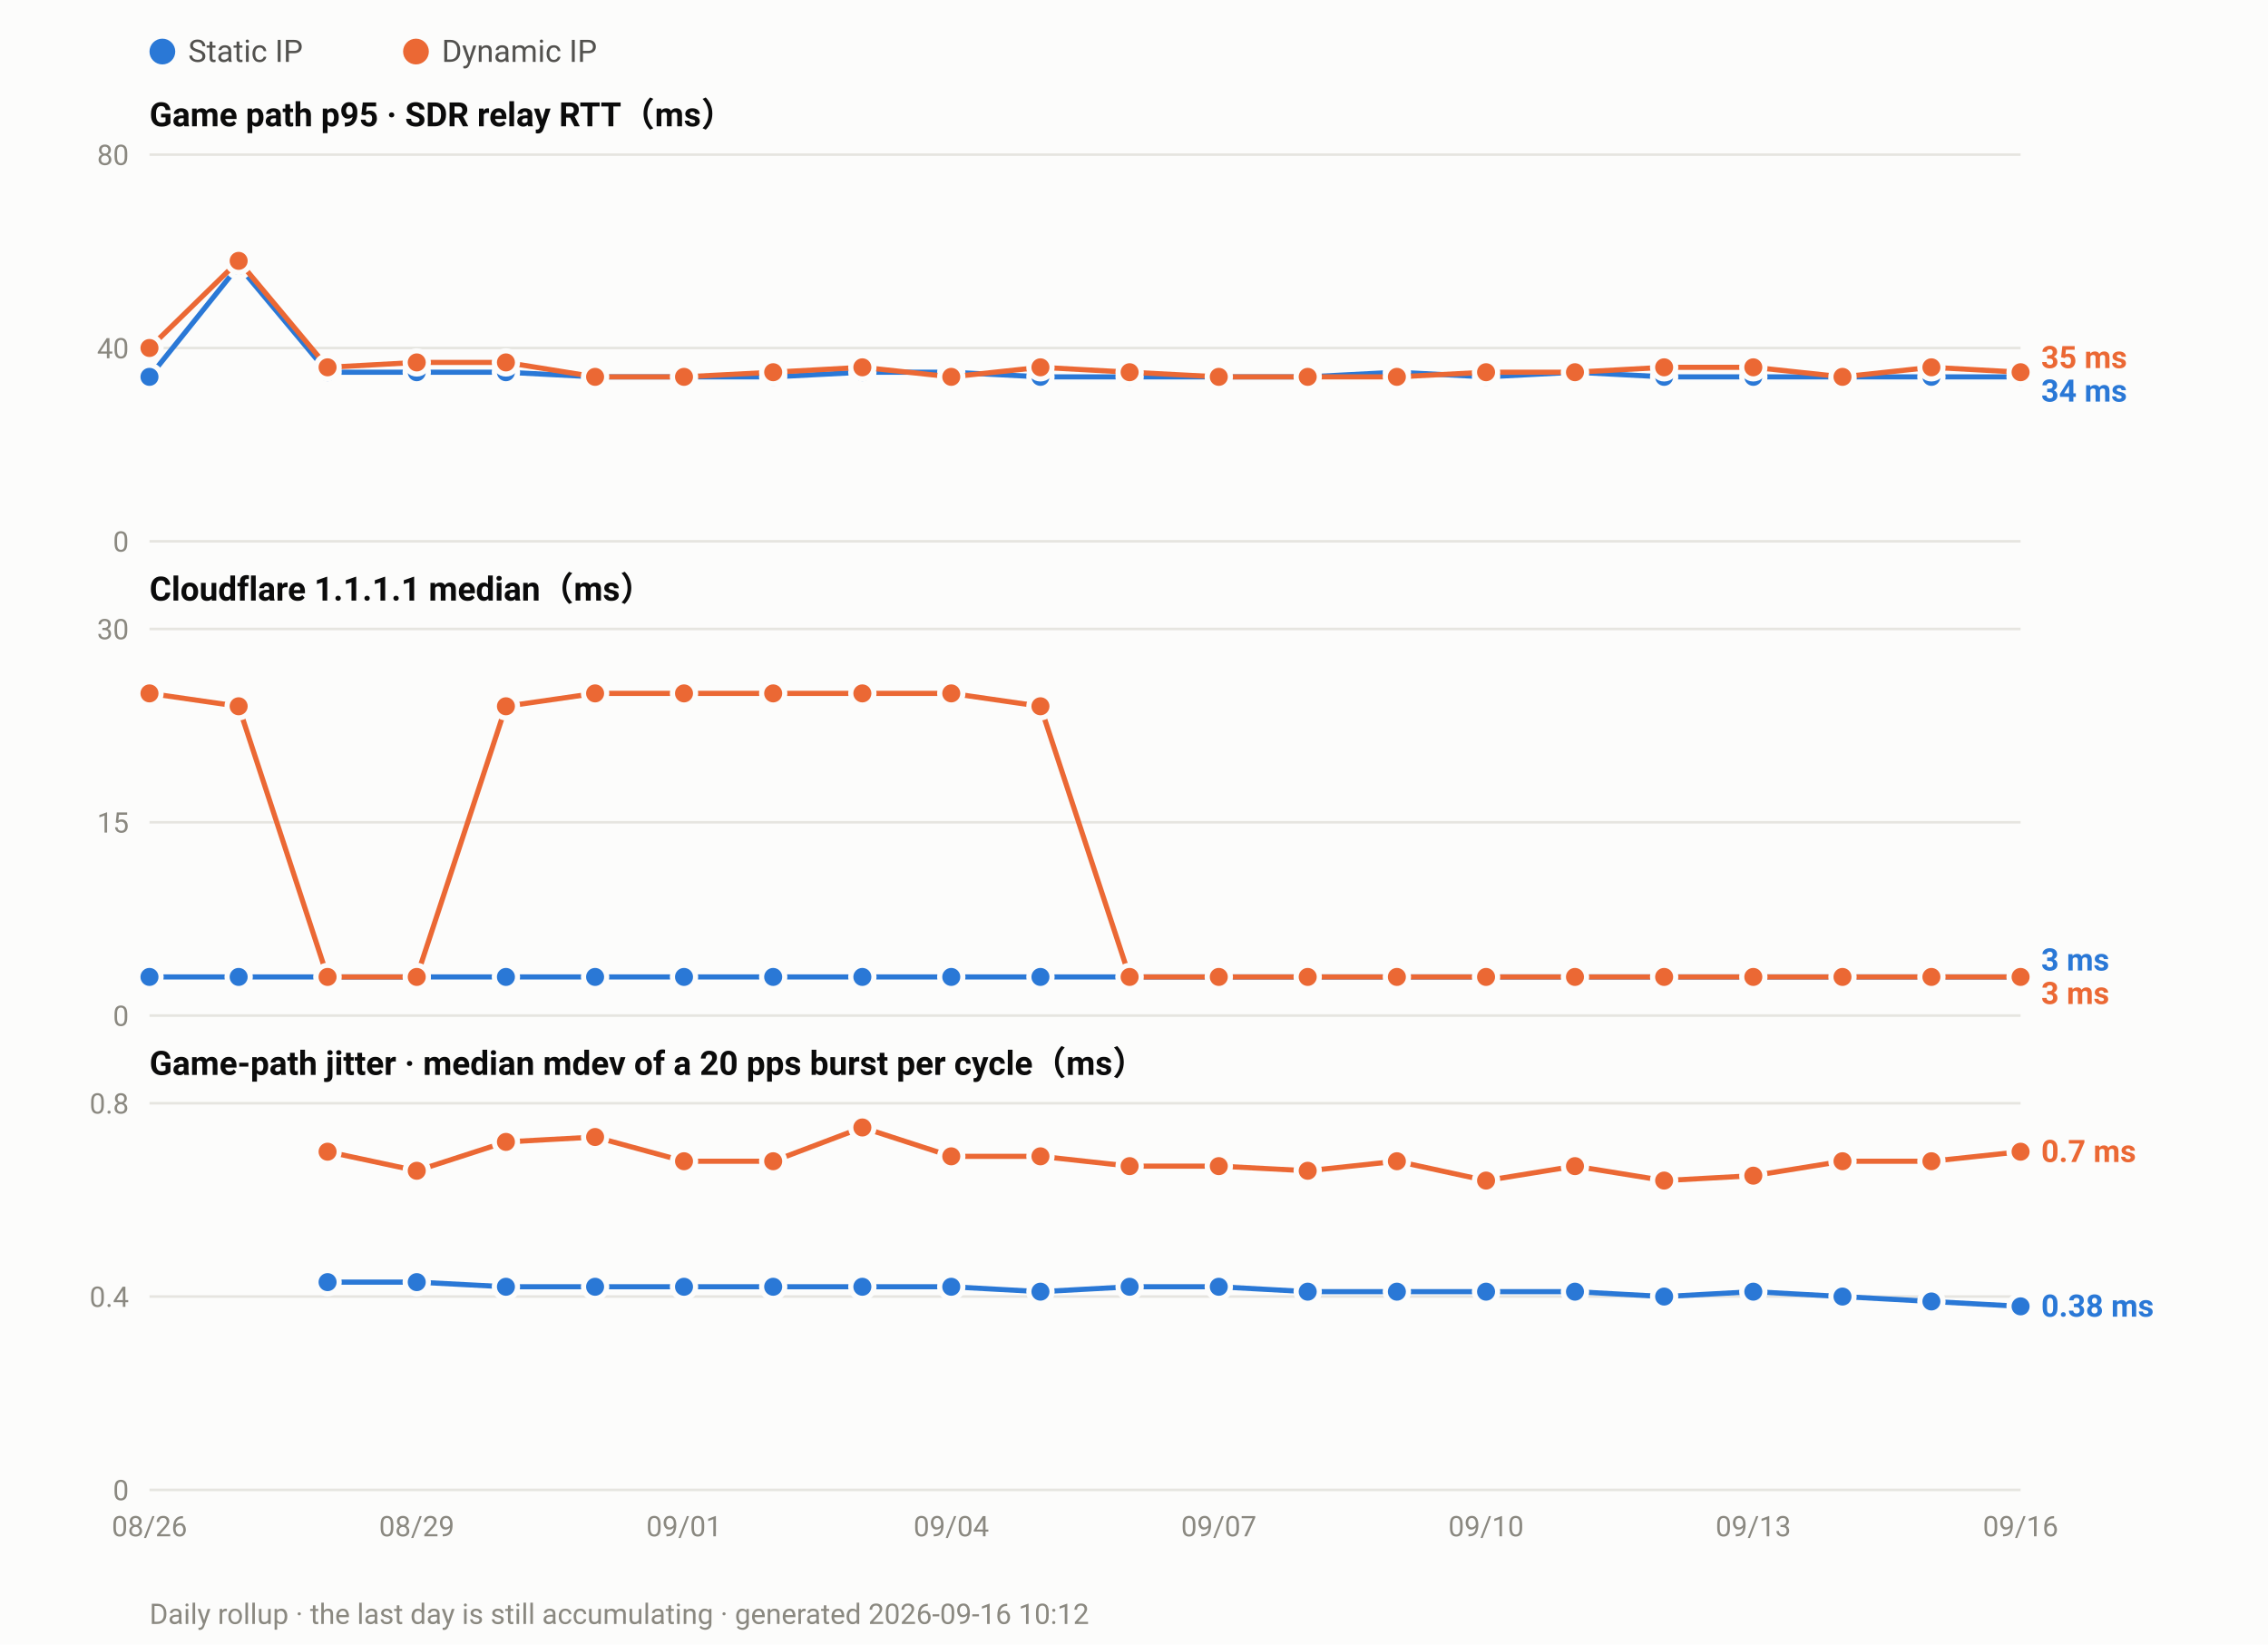
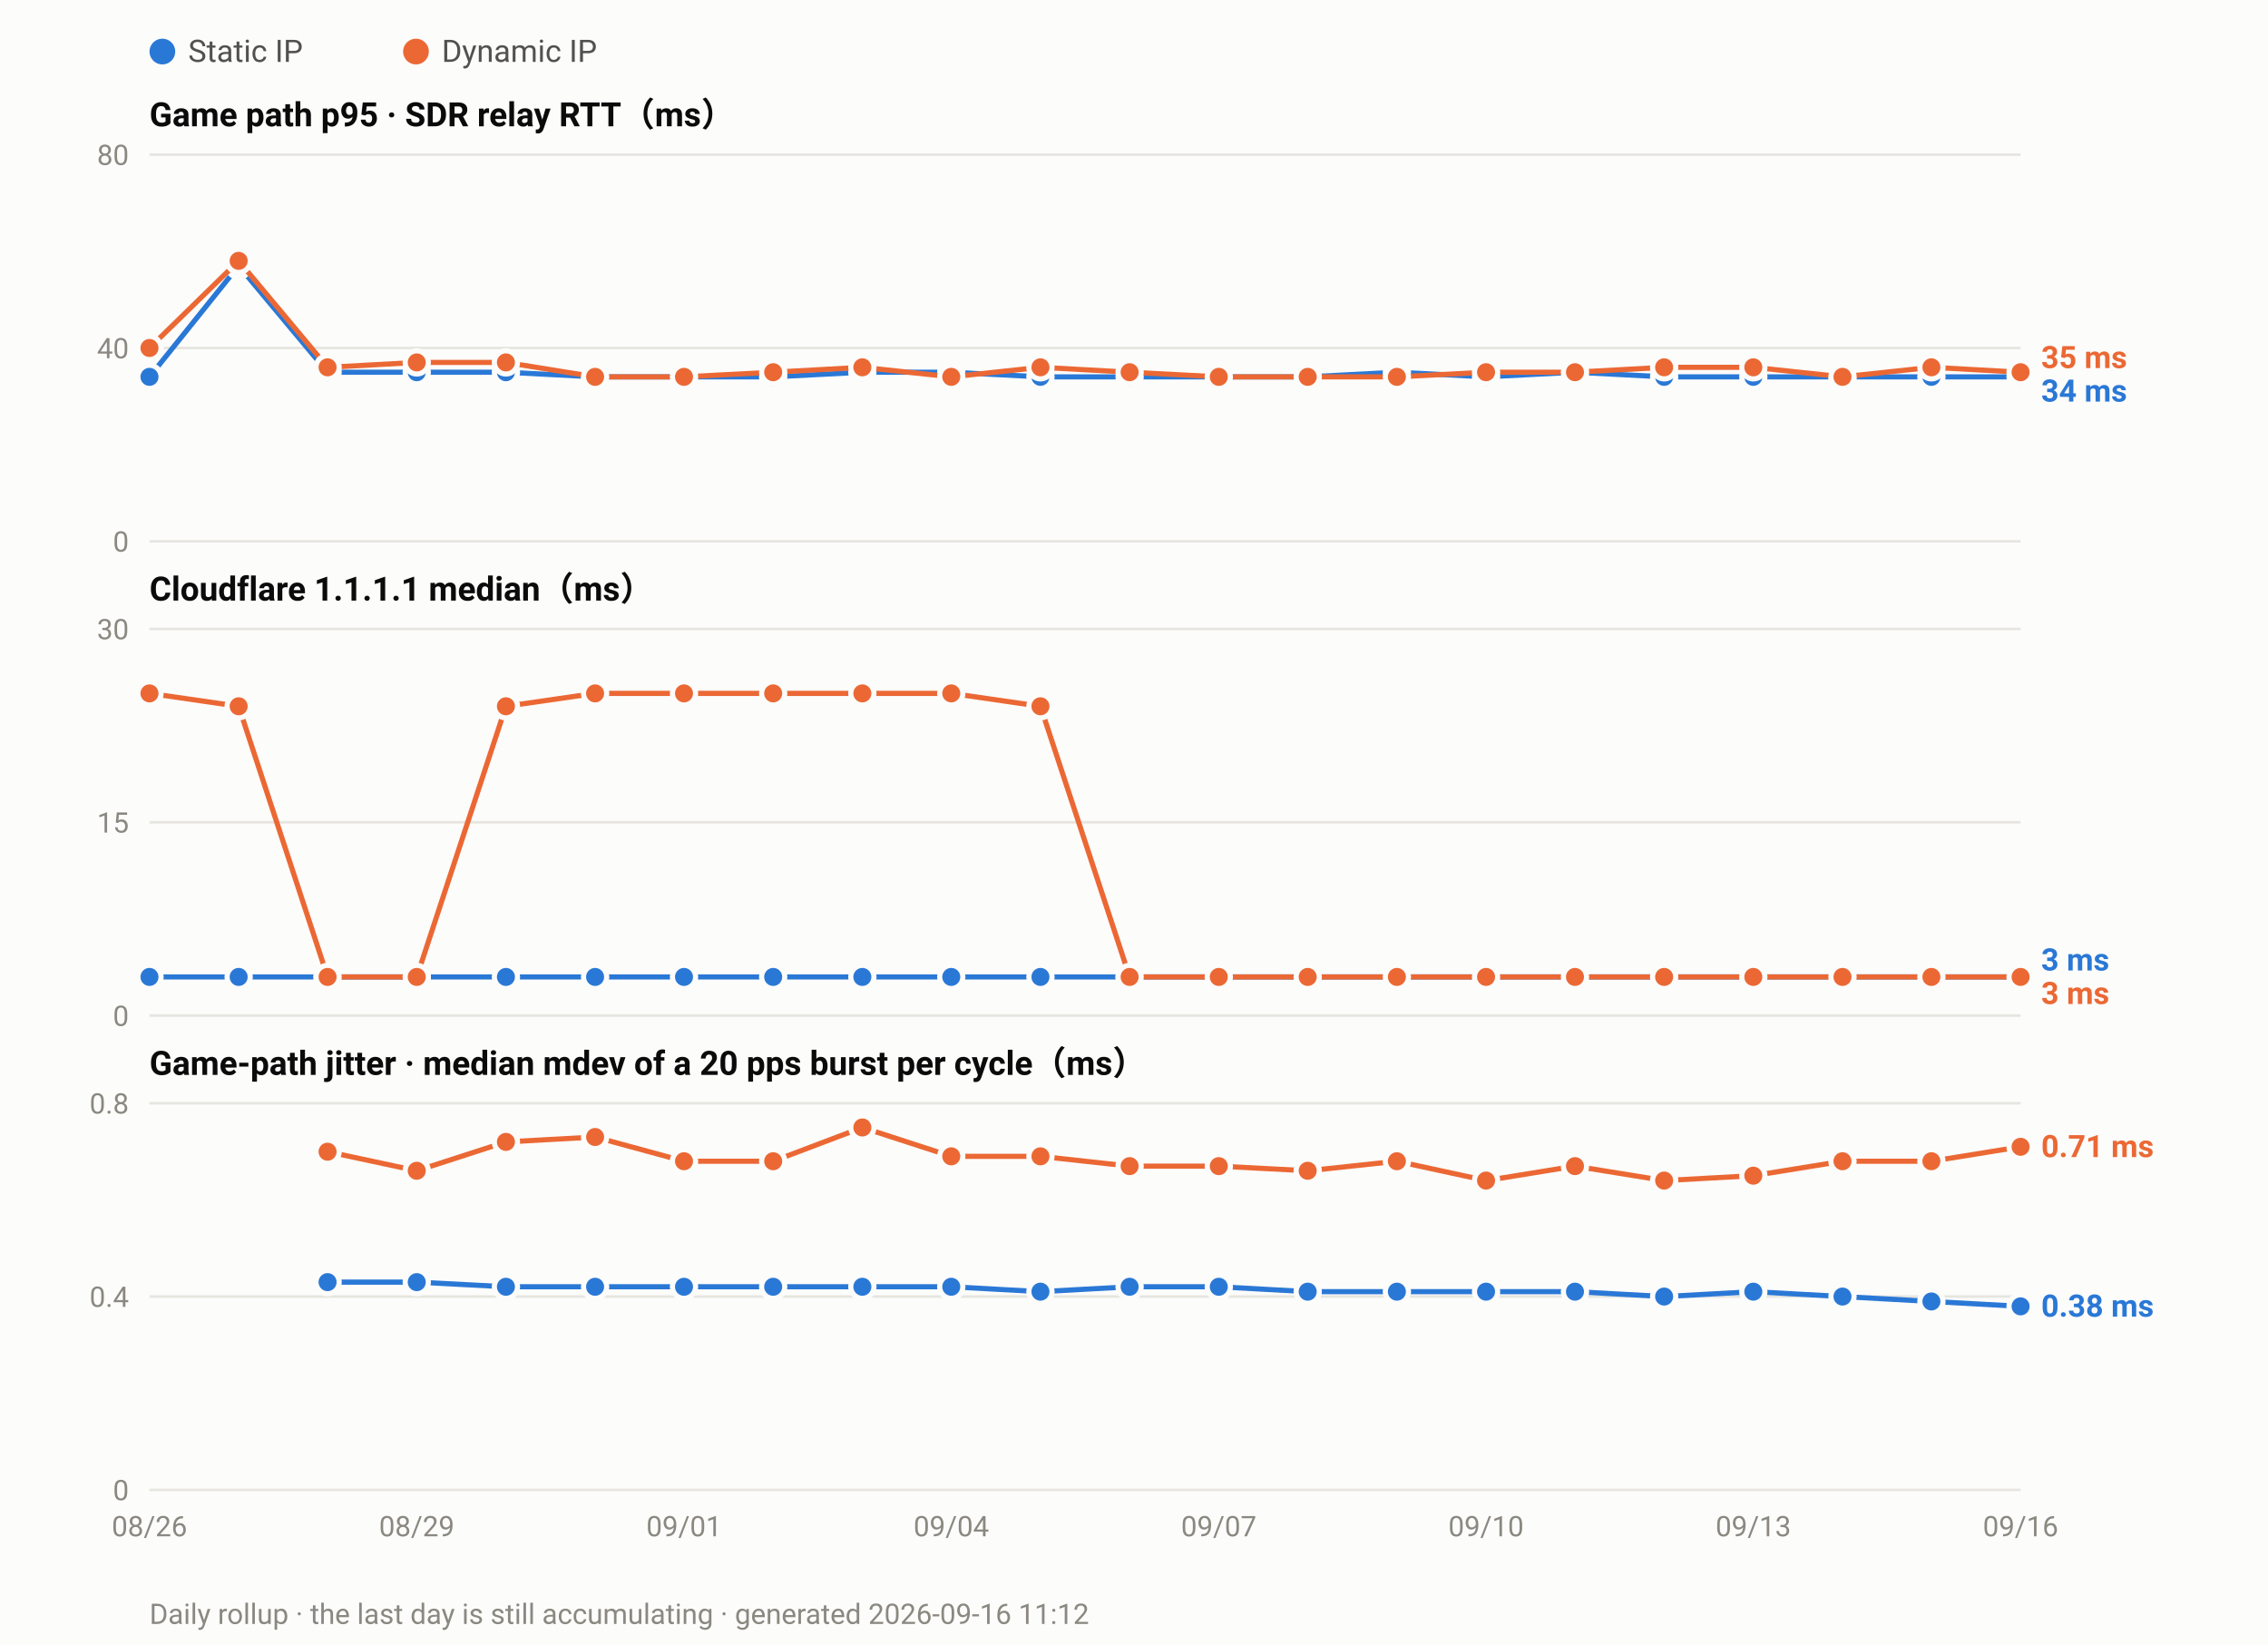
<svg xmlns="http://www.w3.org/2000/svg" width="880" height="638" viewBox="0 0 880 638" font-family="ui-sans-serif,-apple-system,Segoe UI,Roboto,Helvetica,Arial,sans-serif">
  <rect width="880" height="638" fill="#fcfcfb" />
  <circle cx="63.0" cy="20" r="5" fill="#2a78d6" />
  <text x="73.0" y="24" font-size="12" fill="#52514e">Static IP</text>
  <circle cx="161.4" cy="20" r="5" fill="#eb6834" />
  <text x="171.4" y="24" font-size="12" fill="#52514e">Dynamic IP</text>
  <text x="58" y="49.0" font-size="13" font-weight="600" fill="#0b0b0b">Game path p95 · SDR relay RTT（ms）</text>
  <line x1="58" y1="210.0" x2="784.0" y2="210.0" stroke="#e6e5e0" stroke-width="1" />
  <text x="50" y="214.0" font-size="11" text-anchor="end" fill="#8a8880">0</text>
  <line x1="58" y1="135.0" x2="784.0" y2="135.0" stroke="#e6e5e0" stroke-width="1" />
  <text x="50" y="139.0" font-size="11" text-anchor="end" fill="#8a8880">40</text>
  <line x1="58" y1="60.0" x2="784.0" y2="60.0" stroke="#e6e5e0" stroke-width="1" />
  <text x="50" y="64.0" font-size="11" text-anchor="end" fill="#8a8880">80</text>
  <polyline fill="none" stroke="#2a78d6" stroke-width="2" stroke-linejoin="round" points="58.0,146.2 92.6,103.1 127.1,144.4 161.7,144.4 196.3,144.4 230.9,146.2 265.4,146.2 300.0,146.2 334.6,144.4 369.1,144.4 403.7,146.2 438.3,146.2 472.9,146.2 507.4,146.2 542.0,144.4 576.6,146.2 611.1,144.4 645.7,146.2 680.3,146.2 714.9,146.2 749.4,146.2 784.0,146.2" />
  <circle cx="58.0" cy="146.2" r="4.5" fill="#2a78d6" stroke="#fcfcfb" stroke-width="2" />
  <circle cx="92.6" cy="103.1" r="4.5" fill="#2a78d6" stroke="#fcfcfb" stroke-width="2" />
  <circle cx="127.1" cy="144.4" r="4.5" fill="#2a78d6" stroke="#fcfcfb" stroke-width="2" />
  <circle cx="161.7" cy="144.4" r="4.5" fill="#2a78d6" stroke="#fcfcfb" stroke-width="2" />
  <circle cx="196.3" cy="144.4" r="4.5" fill="#2a78d6" stroke="#fcfcfb" stroke-width="2" />
  <circle cx="230.9" cy="146.2" r="4.5" fill="#2a78d6" stroke="#fcfcfb" stroke-width="2" />
  <circle cx="265.4" cy="146.2" r="4.5" fill="#2a78d6" stroke="#fcfcfb" stroke-width="2" />
  <circle cx="300.0" cy="146.2" r="4.5" fill="#2a78d6" stroke="#fcfcfb" stroke-width="2" />
  <circle cx="334.6" cy="144.4" r="4.5" fill="#2a78d6" stroke="#fcfcfb" stroke-width="2" />
  <circle cx="369.1" cy="144.4" r="4.5" fill="#2a78d6" stroke="#fcfcfb" stroke-width="2" />
  <circle cx="403.7" cy="146.2" r="4.5" fill="#2a78d6" stroke="#fcfcfb" stroke-width="2" />
  <circle cx="438.3" cy="146.2" r="4.5" fill="#2a78d6" stroke="#fcfcfb" stroke-width="2" />
  <circle cx="472.9" cy="146.2" r="4.5" fill="#2a78d6" stroke="#fcfcfb" stroke-width="2" />
  <circle cx="507.4" cy="146.2" r="4.5" fill="#2a78d6" stroke="#fcfcfb" stroke-width="2" />
  <circle cx="542.0" cy="144.4" r="4.5" fill="#2a78d6" stroke="#fcfcfb" stroke-width="2" />
  <circle cx="576.6" cy="146.2" r="4.5" fill="#2a78d6" stroke="#fcfcfb" stroke-width="2" />
  <circle cx="611.1" cy="144.4" r="4.5" fill="#2a78d6" stroke="#fcfcfb" stroke-width="2" />
  <circle cx="645.7" cy="146.2" r="4.5" fill="#2a78d6" stroke="#fcfcfb" stroke-width="2" />
  <circle cx="680.3" cy="146.2" r="4.5" fill="#2a78d6" stroke="#fcfcfb" stroke-width="2" />
  <circle cx="714.9" cy="146.2" r="4.5" fill="#2a78d6" stroke="#fcfcfb" stroke-width="2" />
  <circle cx="749.4" cy="146.2" r="4.5" fill="#2a78d6" stroke="#fcfcfb" stroke-width="2" />
  <circle cx="784.0" cy="146.2" r="4.5" fill="#2a78d6" stroke="#fcfcfb" stroke-width="2" />
  <polyline fill="none" stroke="#eb6834" stroke-width="2" stroke-linejoin="round" points="58.0,135.0 92.6,101.2 127.1,142.5 161.7,140.6 196.3,140.6 230.9,146.2 265.4,146.2 300.0,144.4 334.6,142.5 369.1,146.2 403.7,142.5 438.3,144.4 472.9,146.2 507.4,146.2 542.0,146.2 576.6,144.4 611.1,144.4 645.7,142.5 680.3,142.5 714.9,146.2 749.4,142.5 784.0,144.4" />
  <circle cx="58.0" cy="135.0" r="4.5" fill="#eb6834" stroke="#fcfcfb" stroke-width="2" />
  <circle cx="92.6" cy="101.2" r="4.5" fill="#eb6834" stroke="#fcfcfb" stroke-width="2" />
  <circle cx="127.1" cy="142.5" r="4.5" fill="#eb6834" stroke="#fcfcfb" stroke-width="2" />
  <circle cx="161.7" cy="140.6" r="4.5" fill="#eb6834" stroke="#fcfcfb" stroke-width="2" />
  <circle cx="196.3" cy="140.6" r="4.5" fill="#eb6834" stroke="#fcfcfb" stroke-width="2" />
  <circle cx="230.9" cy="146.2" r="4.5" fill="#eb6834" stroke="#fcfcfb" stroke-width="2" />
  <circle cx="265.4" cy="146.2" r="4.5" fill="#eb6834" stroke="#fcfcfb" stroke-width="2" />
  <circle cx="300.0" cy="144.4" r="4.5" fill="#eb6834" stroke="#fcfcfb" stroke-width="2" />
  <circle cx="334.6" cy="142.5" r="4.5" fill="#eb6834" stroke="#fcfcfb" stroke-width="2" />
  <circle cx="369.1" cy="146.2" r="4.5" fill="#eb6834" stroke="#fcfcfb" stroke-width="2" />
  <circle cx="403.7" cy="142.5" r="4.5" fill="#eb6834" stroke="#fcfcfb" stroke-width="2" />
  <circle cx="438.3" cy="144.4" r="4.5" fill="#eb6834" stroke="#fcfcfb" stroke-width="2" />
  <circle cx="472.9" cy="146.2" r="4.5" fill="#eb6834" stroke="#fcfcfb" stroke-width="2" />
  <circle cx="507.4" cy="146.2" r="4.5" fill="#eb6834" stroke="#fcfcfb" stroke-width="2" />
  <circle cx="542.0" cy="146.2" r="4.5" fill="#eb6834" stroke="#fcfcfb" stroke-width="2" />
  <circle cx="576.6" cy="144.4" r="4.5" fill="#eb6834" stroke="#fcfcfb" stroke-width="2" />
  <circle cx="611.1" cy="144.4" r="4.5" fill="#eb6834" stroke="#fcfcfb" stroke-width="2" />
  <circle cx="645.7" cy="142.5" r="4.5" fill="#eb6834" stroke="#fcfcfb" stroke-width="2" />
  <circle cx="680.3" cy="142.5" r="4.5" fill="#eb6834" stroke="#fcfcfb" stroke-width="2" />
  <circle cx="714.9" cy="146.2" r="4.5" fill="#eb6834" stroke="#fcfcfb" stroke-width="2" />
  <circle cx="749.4" cy="142.5" r="4.5" fill="#eb6834" stroke="#fcfcfb" stroke-width="2" />
  <circle cx="784.0" cy="144.4" r="4.5" fill="#eb6834" stroke="#fcfcfb" stroke-width="2" />
  <text x="792.0" y="142.8" font-size="12" font-weight="600" fill="#eb6834">35 ms</text>
  <text x="792.0" y="155.8" font-size="12" font-weight="600" fill="#2a78d6">34 ms</text>
  <text x="58" y="233.0" font-size="13" font-weight="600" fill="#0b0b0b">Cloudflare 1.1.1.1 median（ms）</text>
  <line x1="58" y1="394.0" x2="784.0" y2="394.0" stroke="#e6e5e0" stroke-width="1" />
  <text x="50" y="398.0" font-size="11" text-anchor="end" fill="#8a8880">0</text>
  <line x1="58" y1="319.0" x2="784.0" y2="319.0" stroke="#e6e5e0" stroke-width="1" />
  <text x="50" y="323.0" font-size="11" text-anchor="end" fill="#8a8880">15</text>
  <line x1="58" y1="244.0" x2="784.0" y2="244.0" stroke="#e6e5e0" stroke-width="1" />
  <text x="50" y="248.0" font-size="11" text-anchor="end" fill="#8a8880">30</text>
  <polyline fill="none" stroke="#2a78d6" stroke-width="2" stroke-linejoin="round" points="58.0,379.0 92.6,379.0 127.1,379.0 161.7,379.0 196.3,379.0 230.9,379.0 265.4,379.0 300.0,379.0 334.6,379.0 369.1,379.0 403.7,379.0 438.3,379.0 472.9,379.0 507.4,379.0 542.0,379.0 576.6,379.0 611.1,379.0 645.7,379.0 680.3,379.0 714.9,379.0 749.4,379.0 784.0,379.0" />
  <circle cx="58.0" cy="379.0" r="4.5" fill="#2a78d6" stroke="#fcfcfb" stroke-width="2" />
  <circle cx="92.6" cy="379.0" r="4.5" fill="#2a78d6" stroke="#fcfcfb" stroke-width="2" />
  <circle cx="127.1" cy="379.0" r="4.5" fill="#2a78d6" stroke="#fcfcfb" stroke-width="2" />
  <circle cx="161.7" cy="379.0" r="4.5" fill="#2a78d6" stroke="#fcfcfb" stroke-width="2" />
  <circle cx="196.3" cy="379.0" r="4.5" fill="#2a78d6" stroke="#fcfcfb" stroke-width="2" />
  <circle cx="230.9" cy="379.0" r="4.5" fill="#2a78d6" stroke="#fcfcfb" stroke-width="2" />
  <circle cx="265.4" cy="379.0" r="4.5" fill="#2a78d6" stroke="#fcfcfb" stroke-width="2" />
  <circle cx="300.0" cy="379.0" r="4.5" fill="#2a78d6" stroke="#fcfcfb" stroke-width="2" />
  <circle cx="334.6" cy="379.0" r="4.5" fill="#2a78d6" stroke="#fcfcfb" stroke-width="2" />
  <circle cx="369.1" cy="379.0" r="4.5" fill="#2a78d6" stroke="#fcfcfb" stroke-width="2" />
  <circle cx="403.7" cy="379.0" r="4.5" fill="#2a78d6" stroke="#fcfcfb" stroke-width="2" />
  <circle cx="438.3" cy="379.0" r="4.5" fill="#2a78d6" stroke="#fcfcfb" stroke-width="2" />
  <circle cx="472.9" cy="379.0" r="4.5" fill="#2a78d6" stroke="#fcfcfb" stroke-width="2" />
  <circle cx="507.4" cy="379.0" r="4.5" fill="#2a78d6" stroke="#fcfcfb" stroke-width="2" />
  <circle cx="542.0" cy="379.0" r="4.5" fill="#2a78d6" stroke="#fcfcfb" stroke-width="2" />
  <circle cx="576.6" cy="379.0" r="4.5" fill="#2a78d6" stroke="#fcfcfb" stroke-width="2" />
  <circle cx="611.1" cy="379.0" r="4.5" fill="#2a78d6" stroke="#fcfcfb" stroke-width="2" />
  <circle cx="645.7" cy="379.0" r="4.5" fill="#2a78d6" stroke="#fcfcfb" stroke-width="2" />
  <circle cx="680.3" cy="379.0" r="4.5" fill="#2a78d6" stroke="#fcfcfb" stroke-width="2" />
  <circle cx="714.9" cy="379.0" r="4.5" fill="#2a78d6" stroke="#fcfcfb" stroke-width="2" />
  <circle cx="749.4" cy="379.0" r="4.5" fill="#2a78d6" stroke="#fcfcfb" stroke-width="2" />
  <circle cx="784.0" cy="379.0" r="4.5" fill="#2a78d6" stroke="#fcfcfb" stroke-width="2" />
  <polyline fill="none" stroke="#eb6834" stroke-width="2" stroke-linejoin="round" points="58.0,269.0 92.6,274.0 127.1,379.0 161.7,379.0 196.3,274.0 230.9,269.0 265.4,269.0 300.0,269.0 334.6,269.0 369.1,269.0 403.7,274.0 438.3,379.0 472.9,379.0 507.4,379.0 542.0,379.0 576.6,379.0 611.1,379.0 645.7,379.0 680.3,379.0 714.9,379.0 749.4,379.0 784.0,379.0" />
  <circle cx="58.0" cy="269.0" r="4.5" fill="#eb6834" stroke="#fcfcfb" stroke-width="2" />
  <circle cx="92.6" cy="274.0" r="4.5" fill="#eb6834" stroke="#fcfcfb" stroke-width="2" />
  <circle cx="127.1" cy="379.0" r="4.5" fill="#eb6834" stroke="#fcfcfb" stroke-width="2" />
  <circle cx="161.7" cy="379.0" r="4.5" fill="#eb6834" stroke="#fcfcfb" stroke-width="2" />
  <circle cx="196.3" cy="274.0" r="4.5" fill="#eb6834" stroke="#fcfcfb" stroke-width="2" />
  <circle cx="230.9" cy="269.0" r="4.5" fill="#eb6834" stroke="#fcfcfb" stroke-width="2" />
  <circle cx="265.4" cy="269.0" r="4.5" fill="#eb6834" stroke="#fcfcfb" stroke-width="2" />
  <circle cx="300.0" cy="269.0" r="4.5" fill="#eb6834" stroke="#fcfcfb" stroke-width="2" />
  <circle cx="334.6" cy="269.0" r="4.5" fill="#eb6834" stroke="#fcfcfb" stroke-width="2" />
  <circle cx="369.1" cy="269.0" r="4.5" fill="#eb6834" stroke="#fcfcfb" stroke-width="2" />
  <circle cx="403.7" cy="274.0" r="4.5" fill="#eb6834" stroke="#fcfcfb" stroke-width="2" />
  <circle cx="438.3" cy="379.0" r="4.5" fill="#eb6834" stroke="#fcfcfb" stroke-width="2" />
  <circle cx="472.9" cy="379.0" r="4.5" fill="#eb6834" stroke="#fcfcfb" stroke-width="2" />
  <circle cx="507.4" cy="379.0" r="4.5" fill="#eb6834" stroke="#fcfcfb" stroke-width="2" />
  <circle cx="542.0" cy="379.0" r="4.5" fill="#eb6834" stroke="#fcfcfb" stroke-width="2" />
  <circle cx="576.6" cy="379.0" r="4.5" fill="#eb6834" stroke="#fcfcfb" stroke-width="2" />
  <circle cx="611.1" cy="379.0" r="4.5" fill="#eb6834" stroke="#fcfcfb" stroke-width="2" />
  <circle cx="645.7" cy="379.0" r="4.5" fill="#eb6834" stroke="#fcfcfb" stroke-width="2" />
  <circle cx="680.3" cy="379.0" r="4.5" fill="#eb6834" stroke="#fcfcfb" stroke-width="2" />
  <circle cx="714.9" cy="379.0" r="4.5" fill="#eb6834" stroke="#fcfcfb" stroke-width="2" />
  <circle cx="749.4" cy="379.0" r="4.5" fill="#eb6834" stroke="#fcfcfb" stroke-width="2" />
  <circle cx="784.0" cy="379.0" r="4.5" fill="#eb6834" stroke="#fcfcfb" stroke-width="2" />
  <text x="792.0" y="376.5" font-size="12" font-weight="600" fill="#2a78d6">3 ms</text>
  <text x="792.0" y="389.5" font-size="12" font-weight="600" fill="#eb6834">3 ms</text>
  <text x="58" y="417.0" font-size="13" font-weight="600" fill="#0b0b0b">Game-path jitter · median mdev of a 20 pps burst per cycle（ms）</text>
  <line x1="58" y1="578.0" x2="784.0" y2="578.0" stroke="#e6e5e0" stroke-width="1" />
  <text x="50" y="582.0" font-size="11" text-anchor="end" fill="#8a8880">0</text>
  <line x1="58" y1="503.0" x2="784.0" y2="503.0" stroke="#e6e5e0" stroke-width="1" />
  <text x="50" y="507.0" font-size="11" text-anchor="end" fill="#8a8880">0.4</text>
  <line x1="58" y1="428.0" x2="784.0" y2="428.0" stroke="#e6e5e0" stroke-width="1" />
  <text x="50" y="432.0" font-size="11" text-anchor="end" fill="#8a8880">0.8</text>
  <polyline fill="none" stroke="#2a78d6" stroke-width="2" stroke-linejoin="round" points="127.1,497.4 161.7,497.4 196.3,499.2 230.9,499.2 265.4,499.2 300.0,499.2 334.6,499.2 369.1,499.2 403.7,501.1 438.3,499.2 472.9,499.2 507.4,501.1 542.0,501.1 576.6,501.1 611.1,501.1 645.7,503.0 680.3,501.1 714.9,503.0 749.4,504.9 784.0,506.8" />
  <circle cx="127.1" cy="497.4" r="4.5" fill="#2a78d6" stroke="#fcfcfb" stroke-width="2" />
  <circle cx="161.7" cy="497.4" r="4.5" fill="#2a78d6" stroke="#fcfcfb" stroke-width="2" />
  <circle cx="196.3" cy="499.2" r="4.5" fill="#2a78d6" stroke="#fcfcfb" stroke-width="2" />
  <circle cx="230.9" cy="499.2" r="4.5" fill="#2a78d6" stroke="#fcfcfb" stroke-width="2" />
  <circle cx="265.4" cy="499.2" r="4.5" fill="#2a78d6" stroke="#fcfcfb" stroke-width="2" />
  <circle cx="300.0" cy="499.2" r="4.5" fill="#2a78d6" stroke="#fcfcfb" stroke-width="2" />
  <circle cx="334.6" cy="499.2" r="4.5" fill="#2a78d6" stroke="#fcfcfb" stroke-width="2" />
  <circle cx="369.1" cy="499.2" r="4.5" fill="#2a78d6" stroke="#fcfcfb" stroke-width="2" />
  <circle cx="403.7" cy="501.1" r="4.5" fill="#2a78d6" stroke="#fcfcfb" stroke-width="2" />
  <circle cx="438.3" cy="499.2" r="4.5" fill="#2a78d6" stroke="#fcfcfb" stroke-width="2" />
  <circle cx="472.9" cy="499.2" r="4.5" fill="#2a78d6" stroke="#fcfcfb" stroke-width="2" />
  <circle cx="507.4" cy="501.1" r="4.5" fill="#2a78d6" stroke="#fcfcfb" stroke-width="2" />
  <circle cx="542.0" cy="501.1" r="4.5" fill="#2a78d6" stroke="#fcfcfb" stroke-width="2" />
  <circle cx="576.6" cy="501.1" r="4.5" fill="#2a78d6" stroke="#fcfcfb" stroke-width="2" />
  <circle cx="611.1" cy="501.1" r="4.5" fill="#2a78d6" stroke="#fcfcfb" stroke-width="2" />
  <circle cx="645.7" cy="503.0" r="4.5" fill="#2a78d6" stroke="#fcfcfb" stroke-width="2" />
  <circle cx="680.3" cy="501.1" r="4.5" fill="#2a78d6" stroke="#fcfcfb" stroke-width="2" />
  <circle cx="714.9" cy="503.0" r="4.5" fill="#2a78d6" stroke="#fcfcfb" stroke-width="2" />
  <circle cx="749.4" cy="504.9" r="4.5" fill="#2a78d6" stroke="#fcfcfb" stroke-width="2" />
  <circle cx="784.0" cy="506.8" r="4.5" fill="#2a78d6" stroke="#fcfcfb" stroke-width="2" />
-   <polyline fill="none" stroke="#eb6834" stroke-width="2" stroke-linejoin="round" points="127.1,446.8 161.7,454.2 196.3,443.0 230.9,441.1 265.4,450.5 300.0,450.5 334.6,437.4 369.1,448.6 403.7,448.6 438.3,452.4 472.9,452.4 507.4,454.2 542.0,450.5 576.6,458.0 611.1,452.4 645.7,458.0 680.3,456.1 714.9,450.5 749.4,450.5 784.0,446.8" />
+   <polyline fill="none" stroke="#eb6834" stroke-width="2" stroke-linejoin="round" points="127.1,446.8 161.7,454.2 196.3,443.0 230.9,441.1 265.4,450.5 300.0,450.5 334.6,437.4 369.1,448.6 403.7,448.6 438.3,452.4 472.9,452.4 507.4,454.2 542.0,450.5 576.6,458.0 611.1,452.4 645.7,458.0 680.3,456.1 714.9,450.5 749.4,450.5 784.0,444.9" />
  <circle cx="127.1" cy="446.8" r="4.5" fill="#eb6834" stroke="#fcfcfb" stroke-width="2" />
  <circle cx="161.7" cy="454.2" r="4.5" fill="#eb6834" stroke="#fcfcfb" stroke-width="2" />
  <circle cx="196.3" cy="443.0" r="4.5" fill="#eb6834" stroke="#fcfcfb" stroke-width="2" />
  <circle cx="230.9" cy="441.1" r="4.5" fill="#eb6834" stroke="#fcfcfb" stroke-width="2" />
  <circle cx="265.4" cy="450.5" r="4.5" fill="#eb6834" stroke="#fcfcfb" stroke-width="2" />
  <circle cx="300.0" cy="450.5" r="4.5" fill="#eb6834" stroke="#fcfcfb" stroke-width="2" />
  <circle cx="334.6" cy="437.4" r="4.5" fill="#eb6834" stroke="#fcfcfb" stroke-width="2" />
  <circle cx="369.1" cy="448.6" r="4.5" fill="#eb6834" stroke="#fcfcfb" stroke-width="2" />
  <circle cx="403.7" cy="448.6" r="4.5" fill="#eb6834" stroke="#fcfcfb" stroke-width="2" />
  <circle cx="438.3" cy="452.4" r="4.5" fill="#eb6834" stroke="#fcfcfb" stroke-width="2" />
  <circle cx="472.9" cy="452.4" r="4.5" fill="#eb6834" stroke="#fcfcfb" stroke-width="2" />
  <circle cx="507.4" cy="454.2" r="4.5" fill="#eb6834" stroke="#fcfcfb" stroke-width="2" />
  <circle cx="542.0" cy="450.5" r="4.5" fill="#eb6834" stroke="#fcfcfb" stroke-width="2" />
  <circle cx="576.6" cy="458.0" r="4.5" fill="#eb6834" stroke="#fcfcfb" stroke-width="2" />
  <circle cx="611.1" cy="452.4" r="4.5" fill="#eb6834" stroke="#fcfcfb" stroke-width="2" />
  <circle cx="645.7" cy="458.0" r="4.5" fill="#eb6834" stroke="#fcfcfb" stroke-width="2" />
  <circle cx="680.3" cy="456.1" r="4.5" fill="#eb6834" stroke="#fcfcfb" stroke-width="2" />
  <circle cx="714.9" cy="450.5" r="4.5" fill="#eb6834" stroke="#fcfcfb" stroke-width="2" />
  <circle cx="749.4" cy="450.5" r="4.5" fill="#eb6834" stroke="#fcfcfb" stroke-width="2" />
-   <circle cx="784.0" cy="446.8" r="4.5" fill="#eb6834" stroke="#fcfcfb" stroke-width="2" />
-   <text x="792.0" y="450.8" font-size="12" font-weight="600" fill="#eb6834">0.7 ms</text>
+   <circle cx="784.0" cy="444.9" r="4.5" fill="#eb6834" stroke="#fcfcfb" stroke-width="2" />
+   <text x="792.0" y="448.9" font-size="12" font-weight="600" fill="#eb6834">0.71 ms</text>
  <text x="792.0" y="510.8" font-size="12" font-weight="600" fill="#2a78d6">0.38 ms</text>
  <text x="58.0" y="596.0" font-size="11" text-anchor="middle" fill="#8a8880">08/26</text>
  <text x="161.7" y="596.0" font-size="11" text-anchor="middle" fill="#8a8880">08/29</text>
  <text x="265.4" y="596.0" font-size="11" text-anchor="middle" fill="#8a8880">09/01</text>
  <text x="369.1" y="596.0" font-size="11" text-anchor="middle" fill="#8a8880">09/04</text>
  <text x="472.9" y="596.0" font-size="11" text-anchor="middle" fill="#8a8880">09/07</text>
  <text x="576.6" y="596.0" font-size="11" text-anchor="middle" fill="#8a8880">09/10</text>
  <text x="680.3" y="596.0" font-size="11" text-anchor="middle" fill="#8a8880">09/13</text>
  <text x="784.0" y="596.0" font-size="11" text-anchor="middle" fill="#8a8880">09/16</text>
-   <text x="58" y="630" font-size="11" fill="#8a8880">Daily rollup · the last day is still accumulating · generated 2026-09-16 10:12</text>
+   <text x="58" y="630" font-size="11" fill="#8a8880">Daily rollup · the last day is still accumulating · generated 2026-09-16 11:12</text>
</svg>
